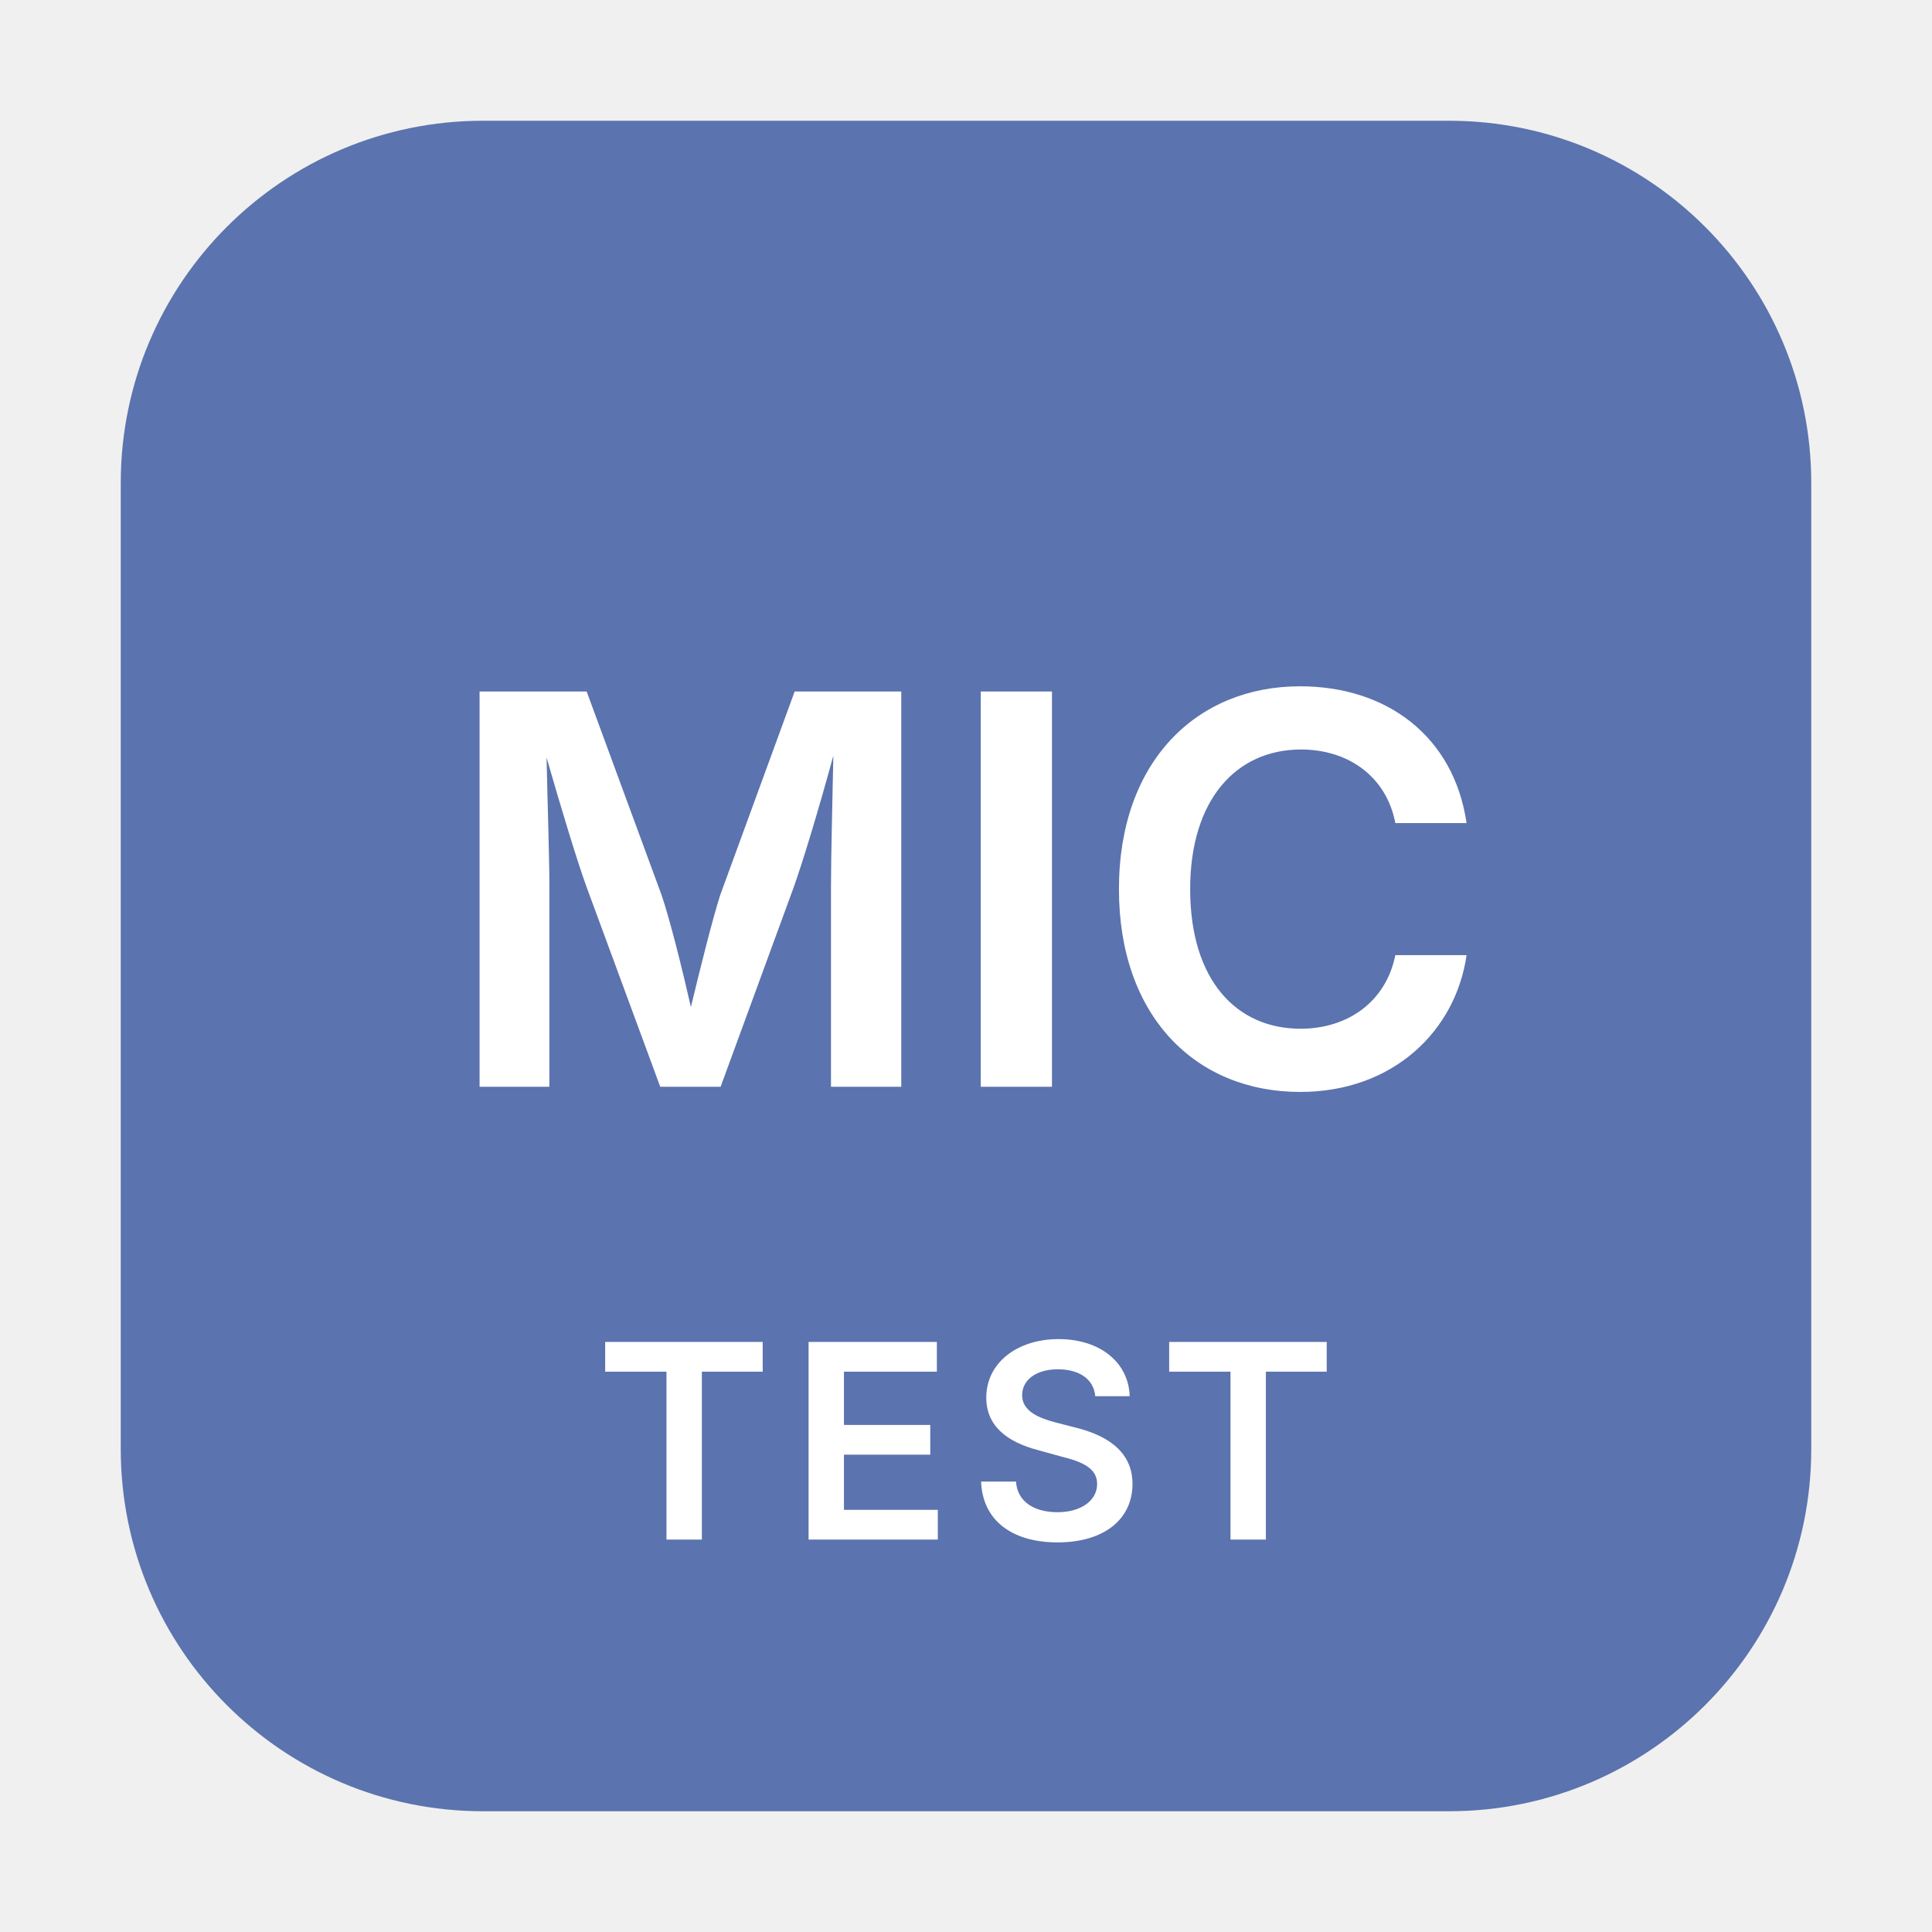
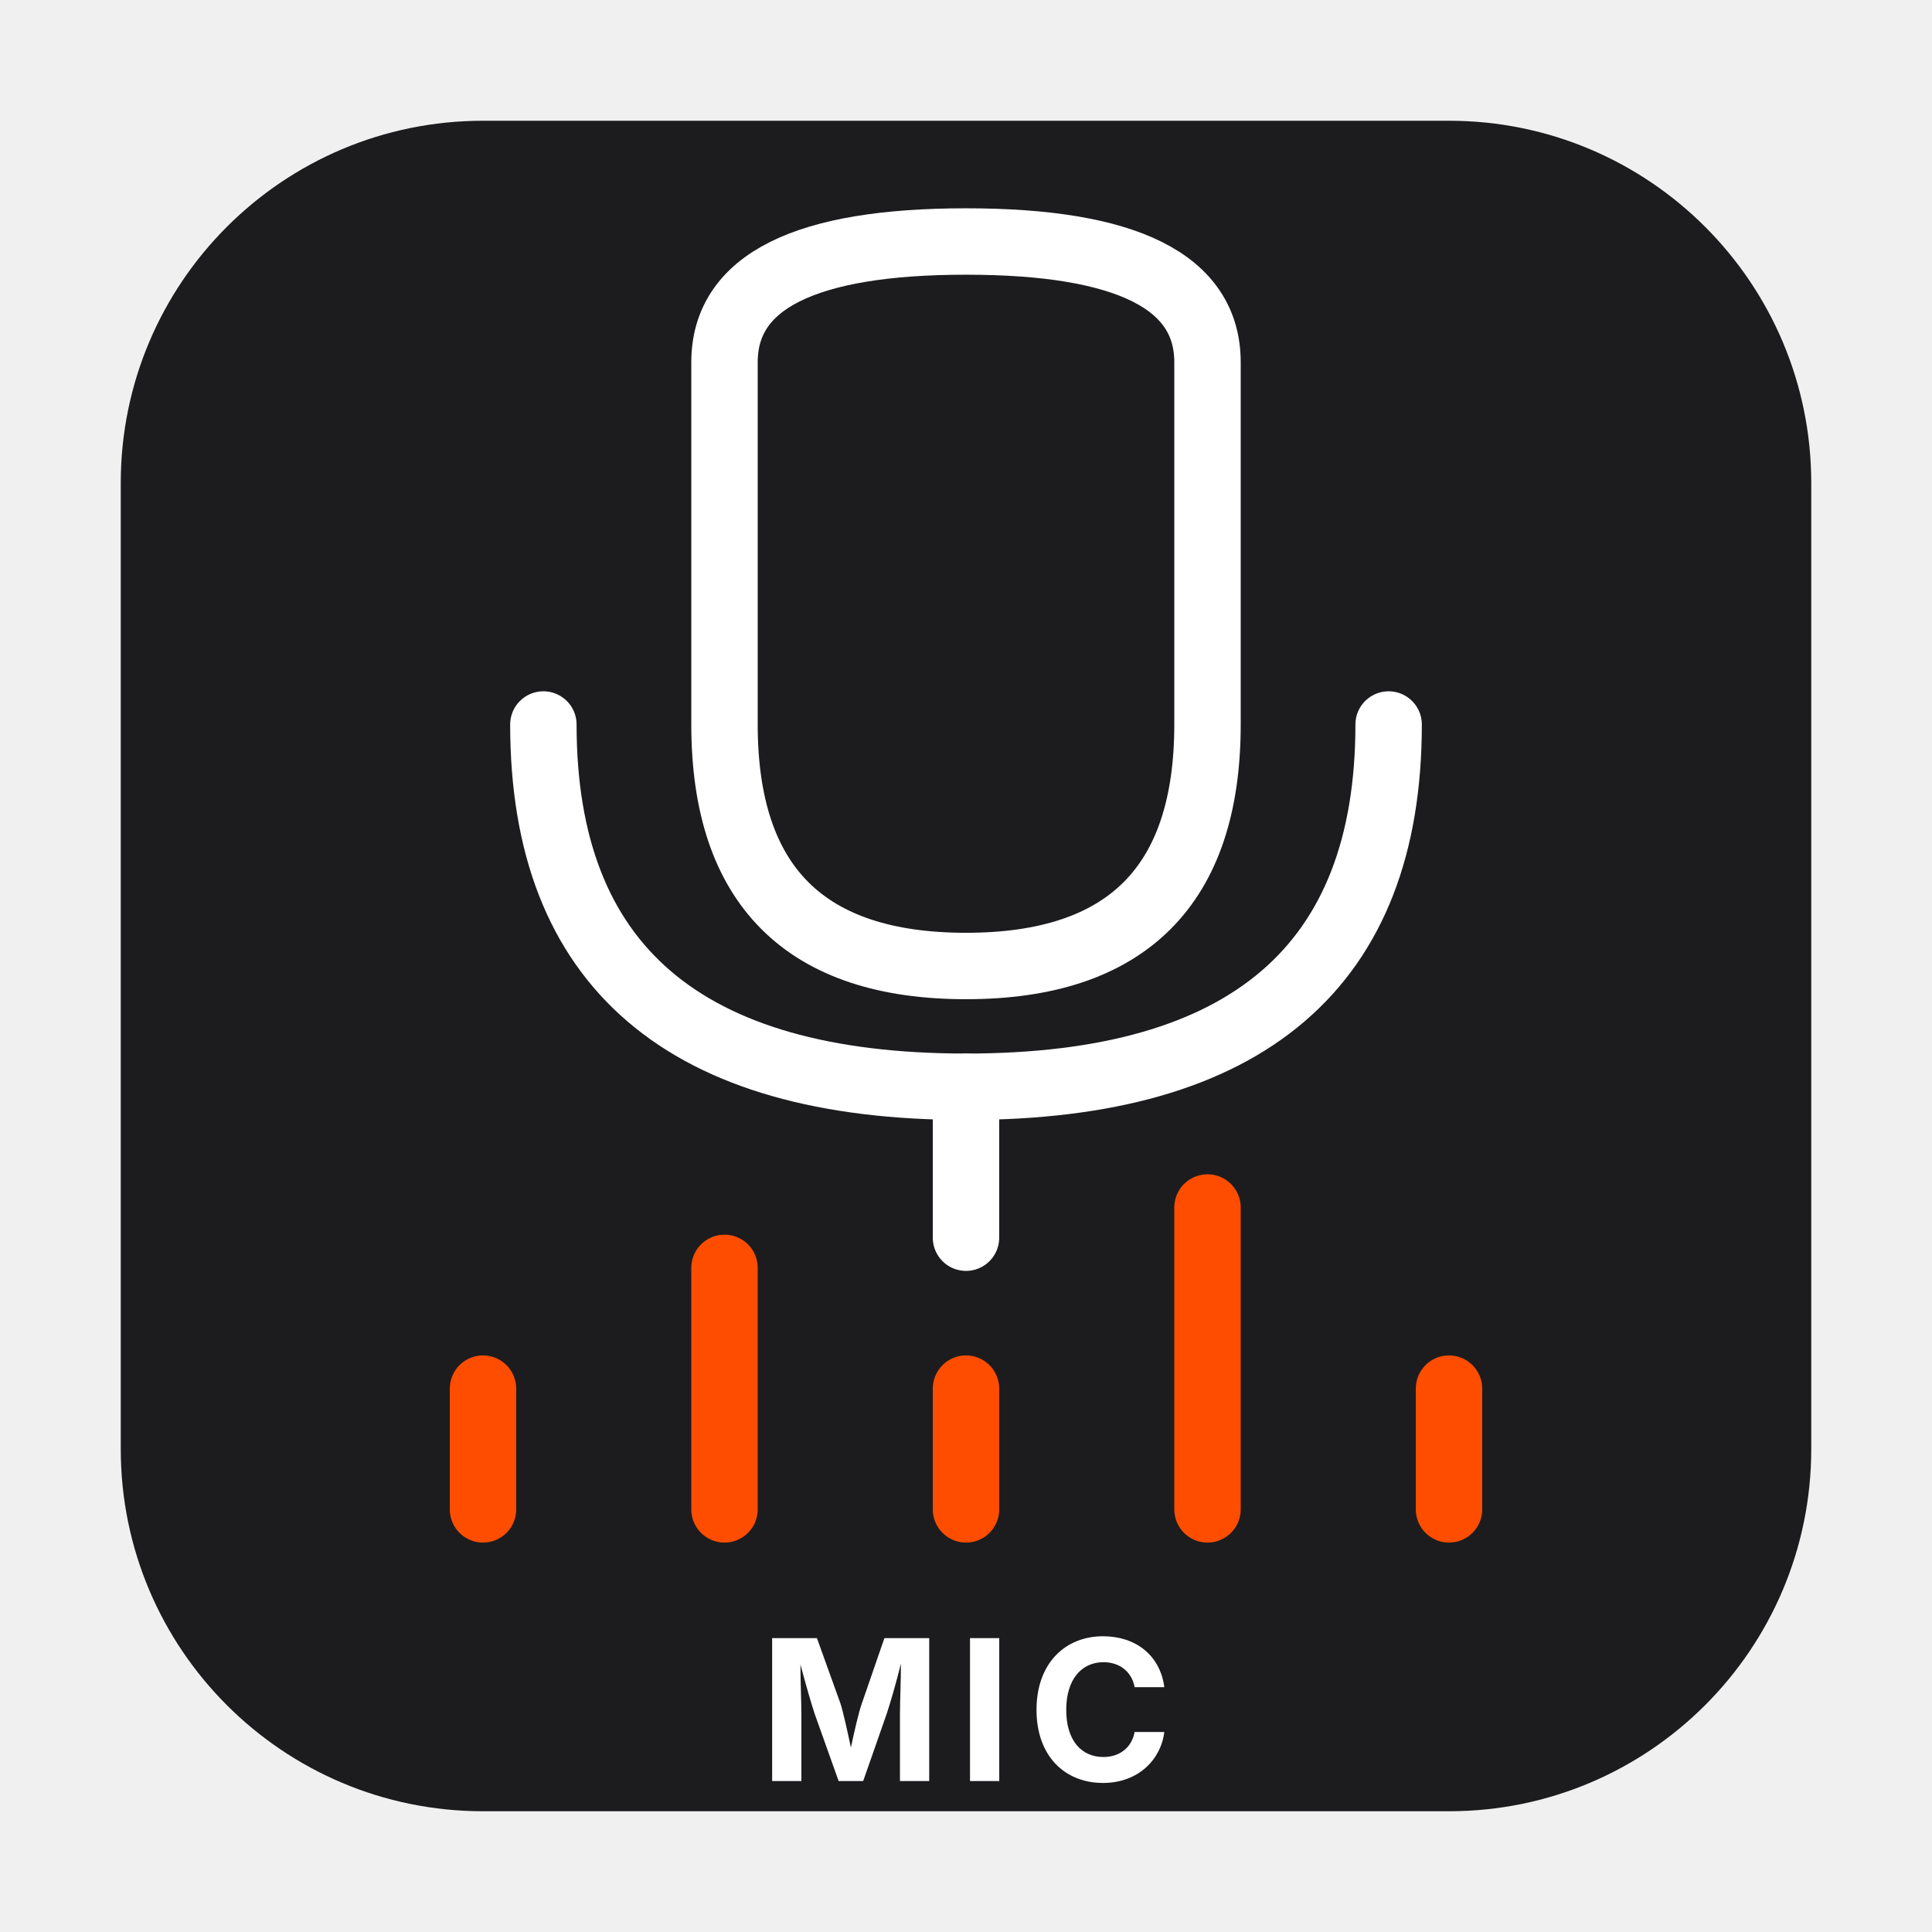
<svg xmlns="http://www.w3.org/2000/svg" viewBox="0 0 64 64" role="img" aria-labelledby="svg-minipictogram-a4246e-title svg-minipictogram-a4246e-desc">
-   <rect x="4" y="4" width="56" height="56" rx="12" ry="12" fill="#5B73AE" aria-hidden="true" />
-   <text x="32" y="36" text-anchor="middle" font-family="-apple-system, BlinkMacSystemFont, 'Segoe UI', sans-serif" font-size="18" font-weight="600" fill="#FFFFFF">MIC</text>
-   <text x="32" y="51" text-anchor="middle" font-family="-apple-system, BlinkMacSystemFont, 'Segoe UI', sans-serif" font-size="9" font-weight="600" letter-spacing="0.5" fill="#FFFFFF">TEST</text>
+   <rect x="4" y="4" width="56" height="56" rx="12" ry="12" fill="#1C1C1E" aria-hidden="true" />
+   <path d="M 24 12 Q 24 8 32 8 Q 40 8 40 12 L 40 24 Q 40 32 32 32 Q 24 32 24 24 Z" fill="none" stroke="#FFFFFF" stroke-width="2.2" stroke-linejoin="round" aria-hidden="true" />
+   <path d="M 18 24 Q 18 36 32 36 Q 46 36 46 24" fill="none" stroke="#FFFFFF" stroke-width="2.2" stroke-linecap="round" aria-hidden="true" />
+   <line x1="32" y1="36" x2="32" y2="41" stroke="#FFFFFF" stroke-width="2.2" stroke-linecap="round" aria-hidden="true" />
+   <path d="M 16 50 L 16 46 M 24 50 L 24 42 M 32 50 L 32 46 M 40 50 L 40 40 M 48 50 L 48 46" fill="none" stroke="#FF4D00" stroke-width="2.2" stroke-linecap="round" aria-hidden="true" />
+   <text x="32" y="59" text-anchor="middle" font-family="-apple-system, BlinkMacSystemFont, 'Segoe UI', sans-serif" font-size="6.5" font-weight="700" letter-spacing="0.5" fill="#FFFFFF">MIC</text>
</svg>
